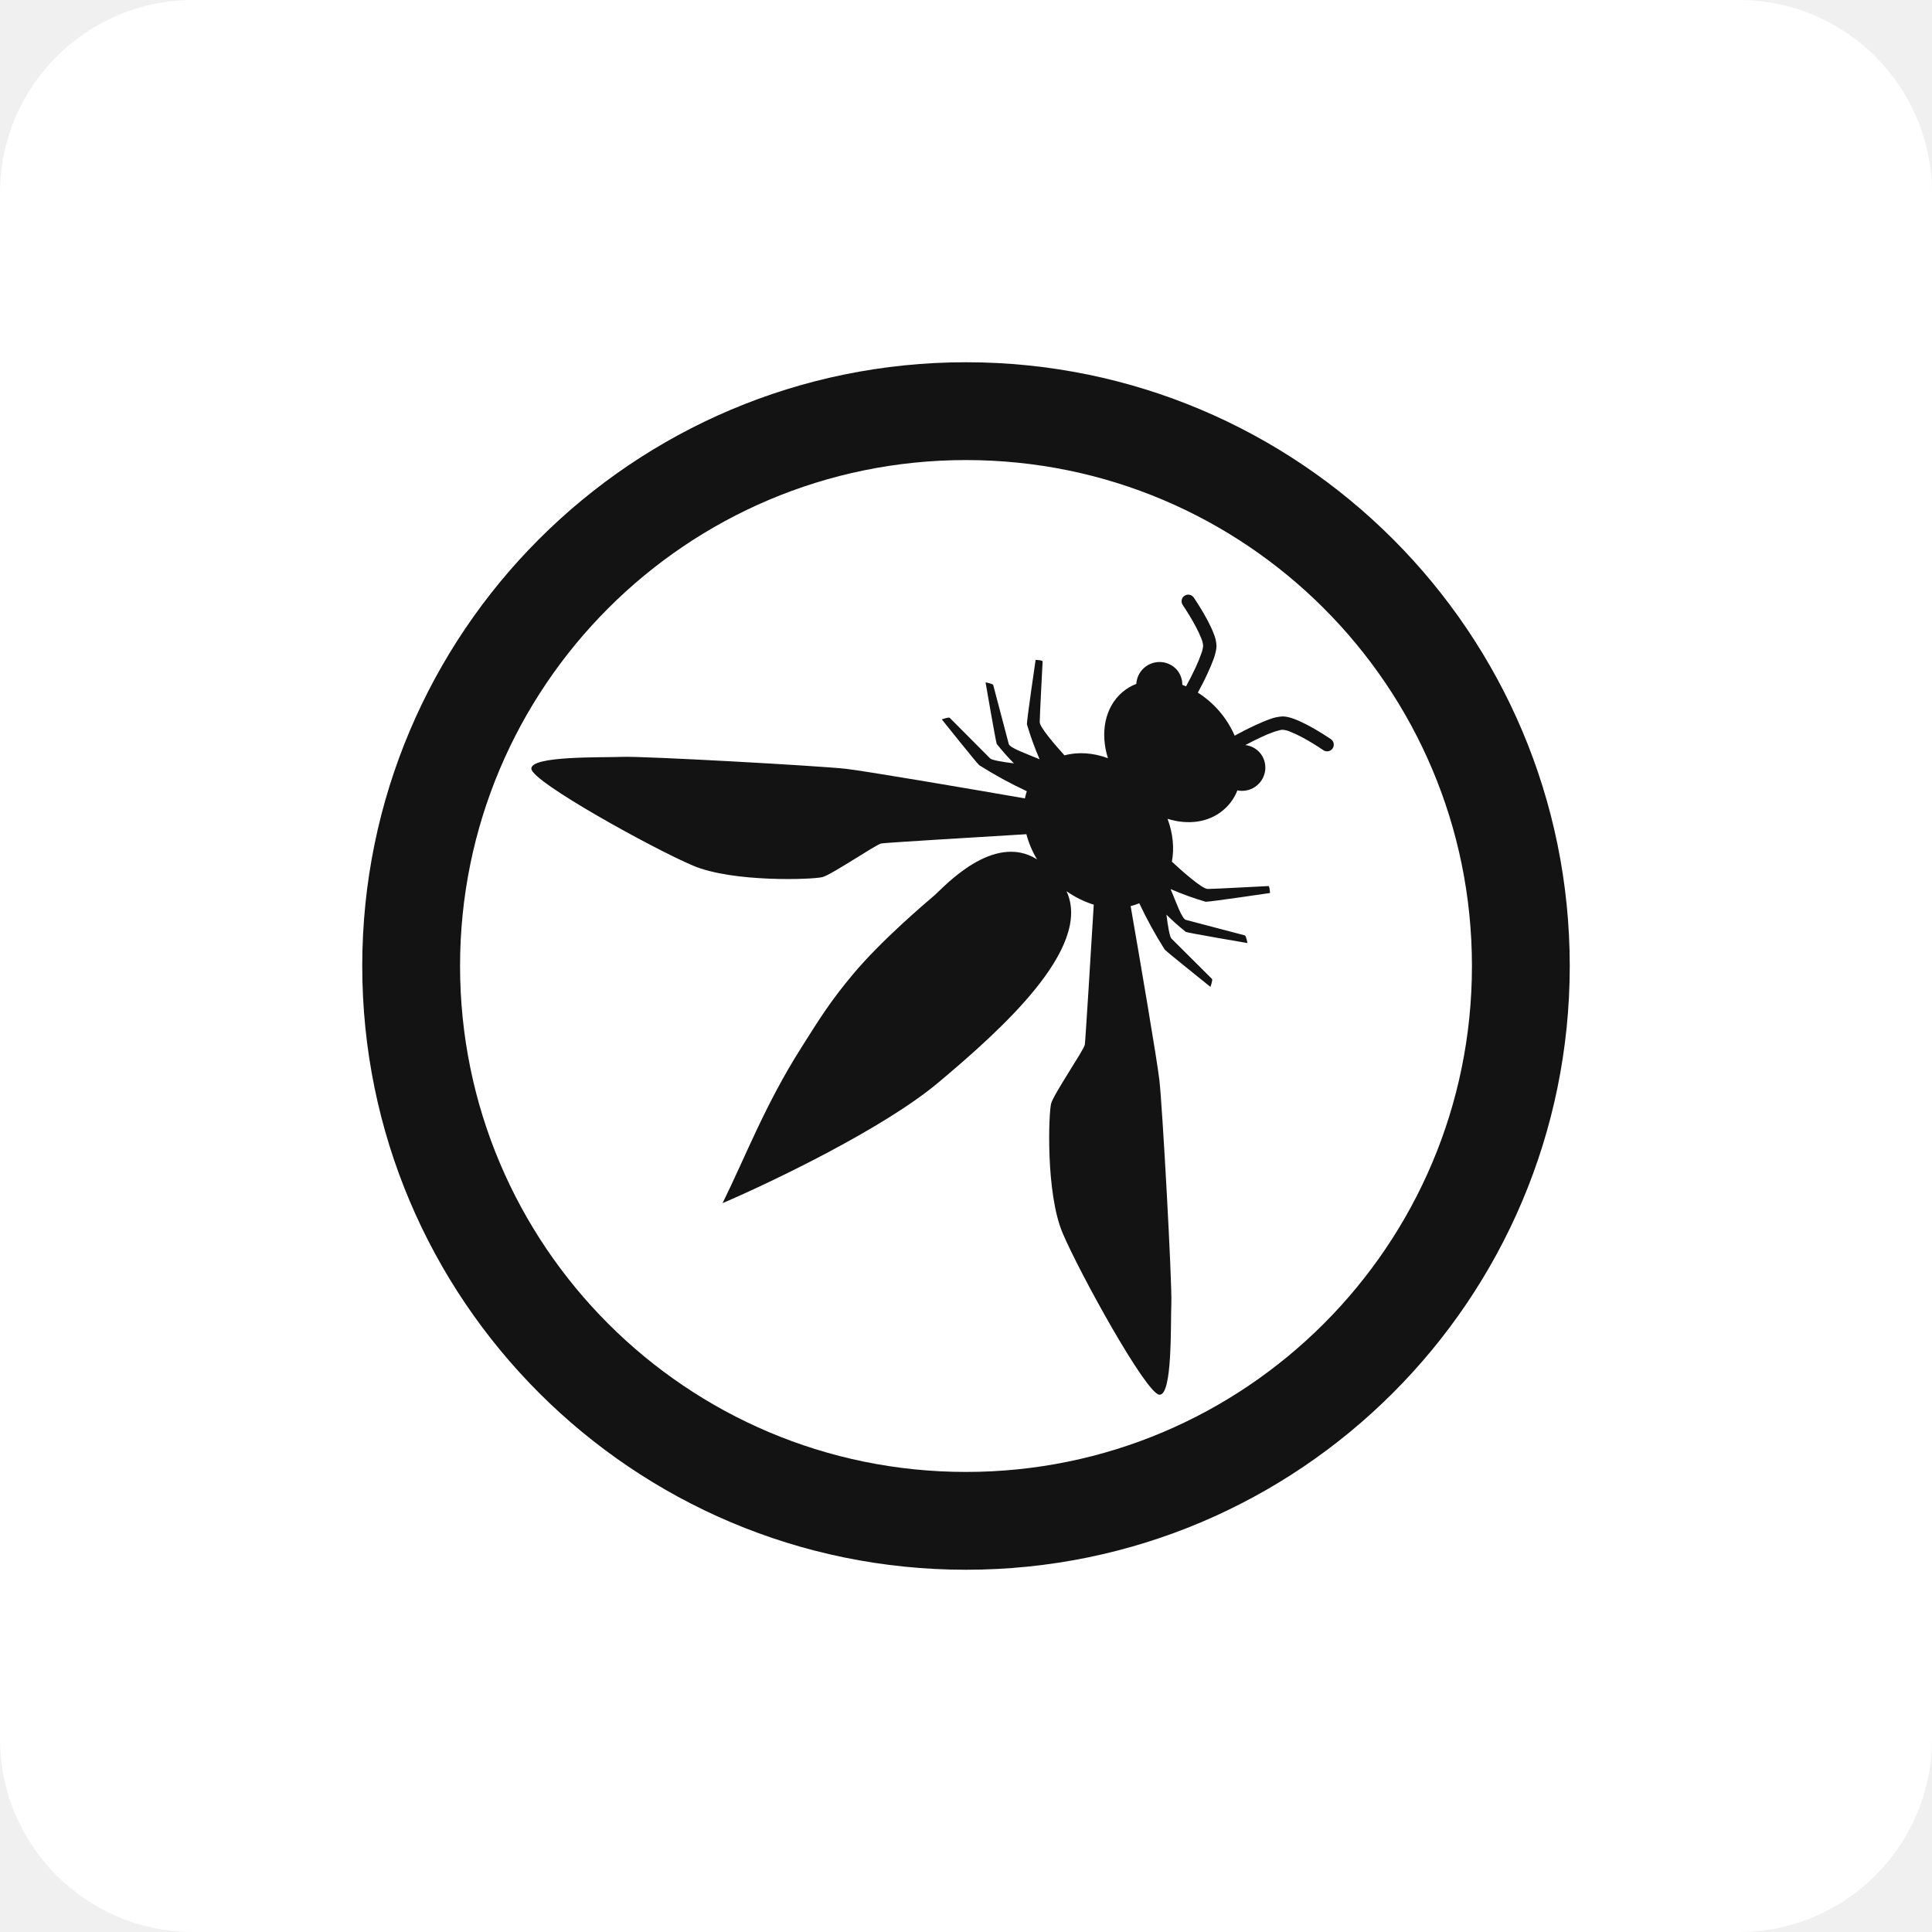
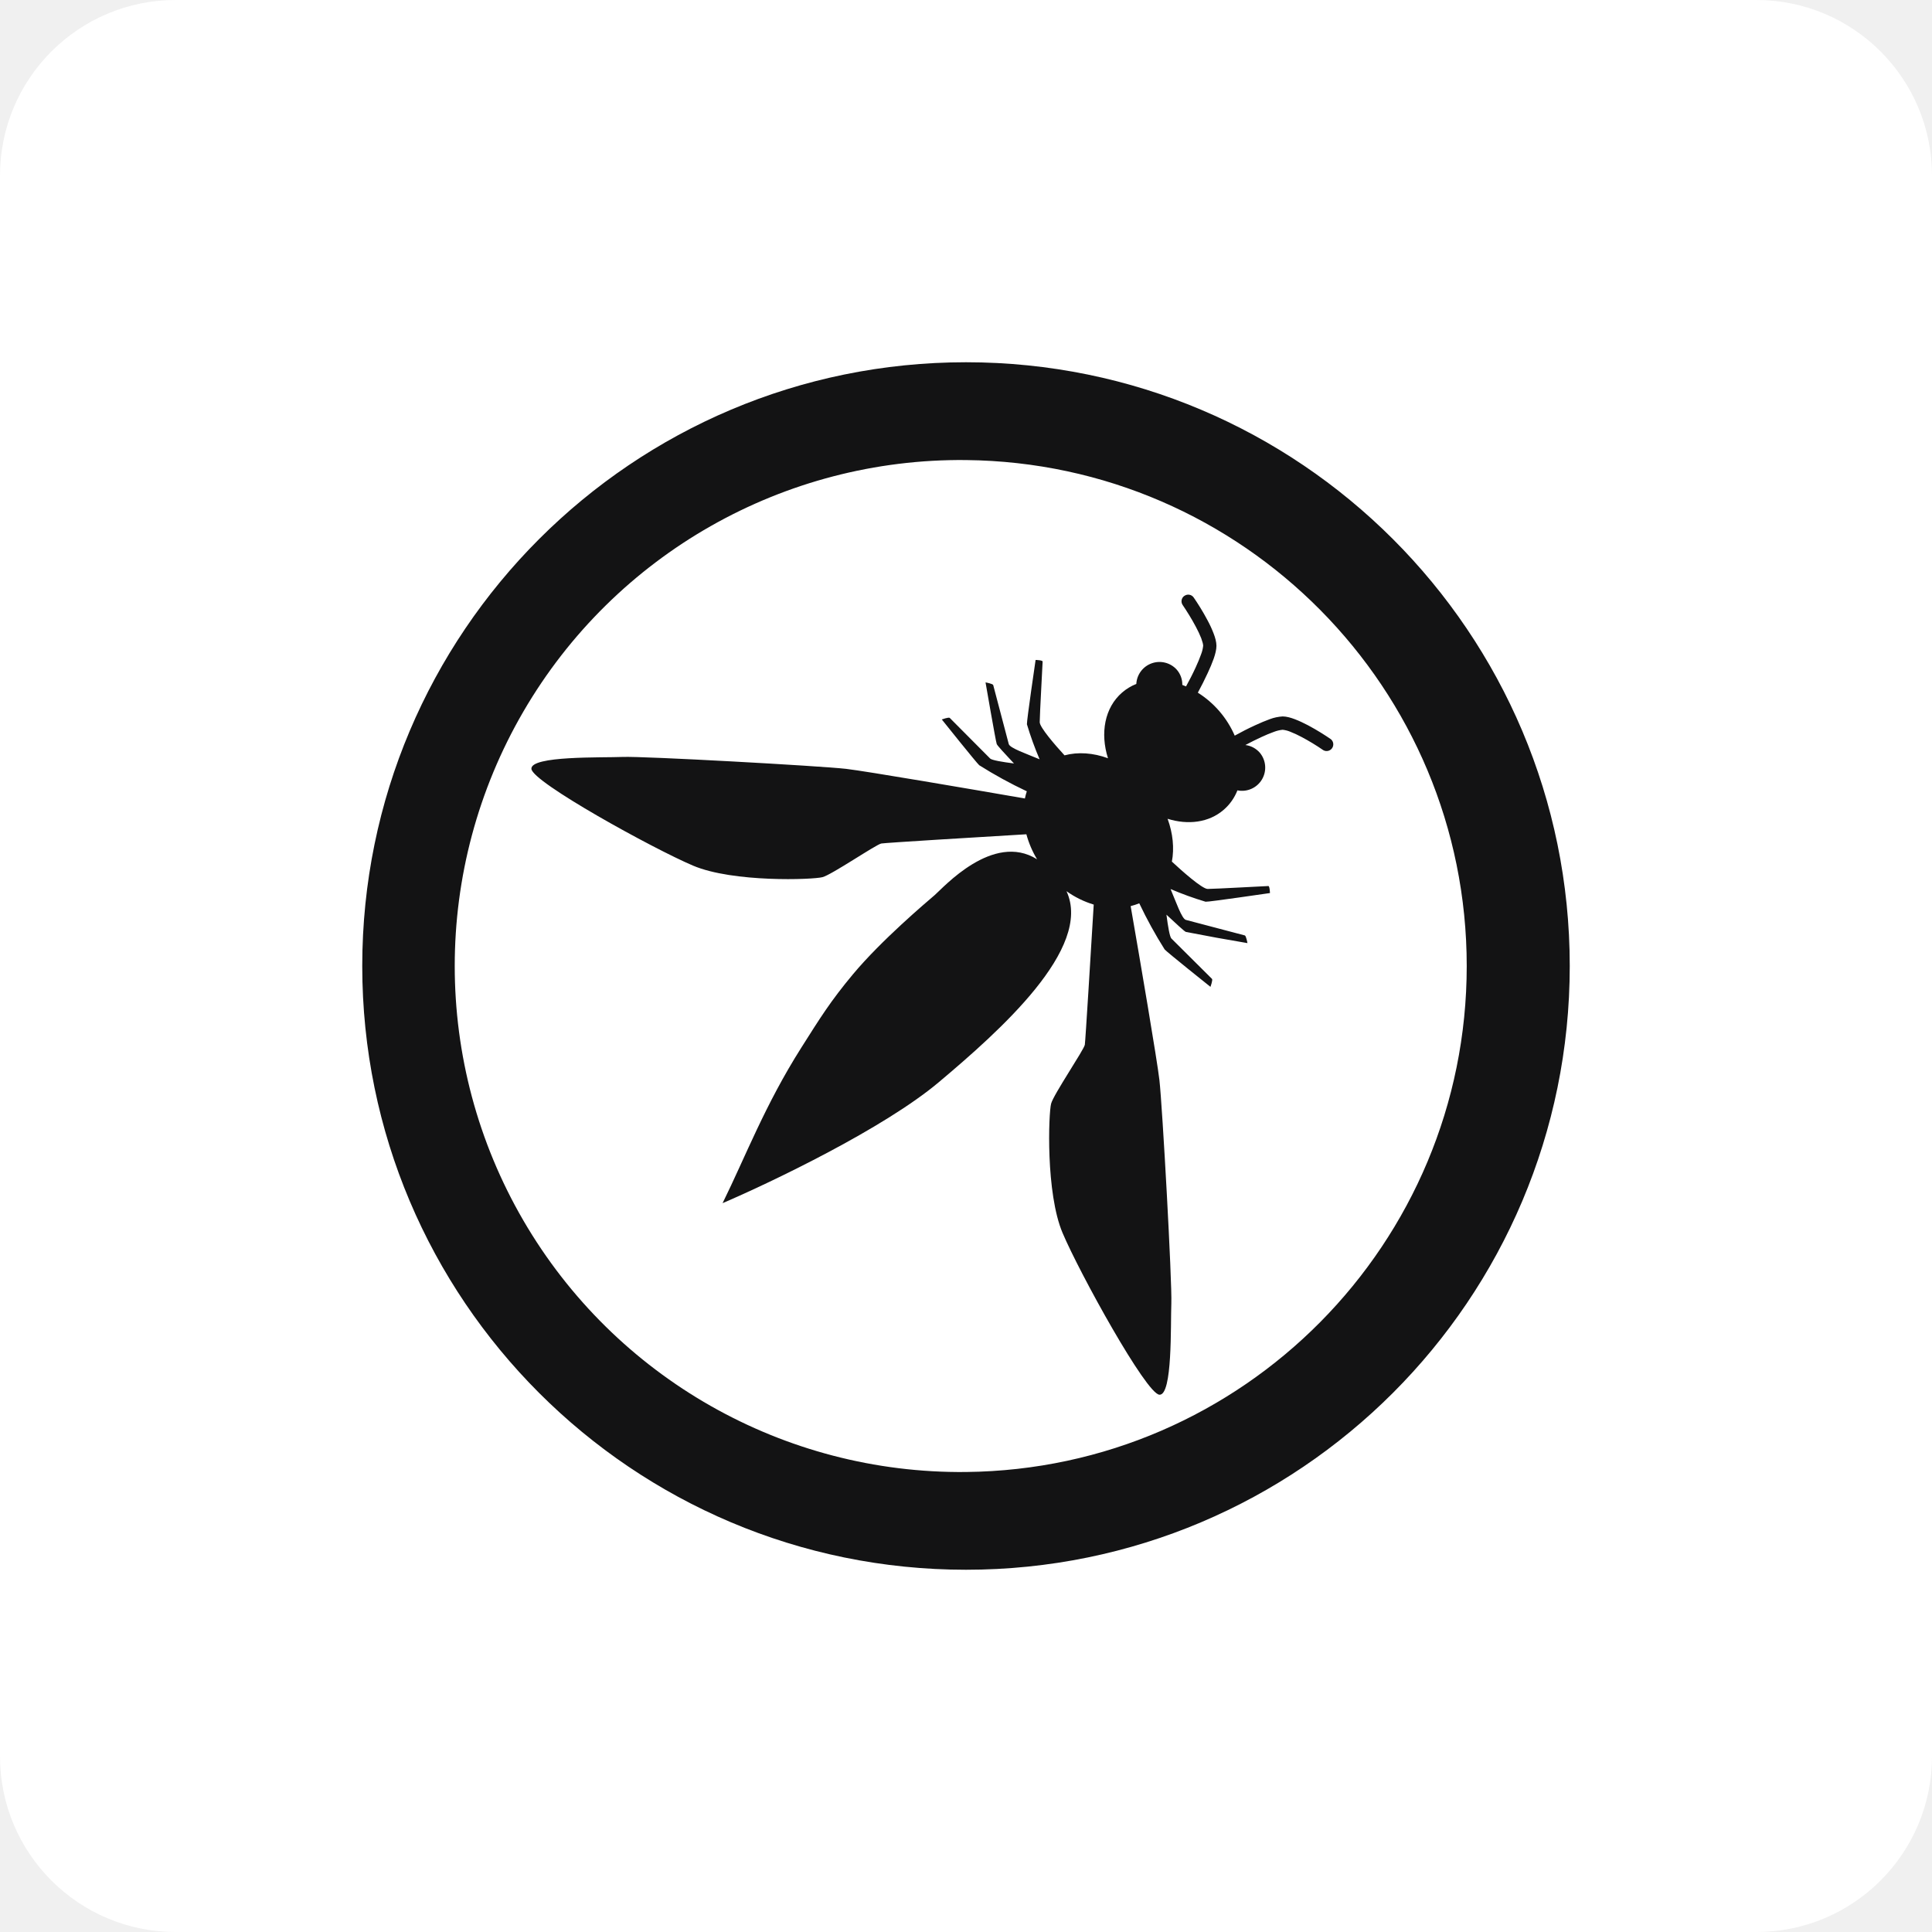
- <svg xmlns="http://www.w3.org/2000/svg" fill="none" viewBox="0 0 20 20">
+ <svg xmlns="http://www.w3.org/2000/svg" fill="none" viewBox="0 0 22 22">
  <rect width="100%" height="100%" rx="2px" ry="2px" fill="#FFFFFF" />
-   <g transform="translate(10, 10) scale(0.625) translate(-10, -10)">
-     <path fill="#131314" d="M13.618 3.869a.11.11 0 0 1 .154.028c.061.09.153.234.23.38.038.072.074.147.1.216a.6.6 0 0 1 .047.204c0 .062-.02.138-.045.21a3 3 0 0 1-.1.24c-.052.115-.112.23-.164.325a1.6 1.6 0 0 1 .61.713c.1-.055.222-.118.343-.174.083-.038.166-.074.24-.1a.7.7 0 0 1 .211-.045c.064 0 .137.021.204.047.069.026.144.062.216.1.146.077.29.169.38.23a.11.11 0 0 1-.126.182 4 4 0 0 0-.357-.217 2 2 0 0 0-.192-.089.4.4 0 0 0-.125-.032q-.035 0-.138.033a2 2 0 0 0-.22.091 5 5 0 0 0-.259.13c.09.01.176.053.24.126.136.159.118.4-.043.538a.38.38 0 0 1-.329.086.8.8 0 0 1-.227.321c-.246.213-.591.256-.93.15.09.24.114.487.072.71.156.145.5.452.593.452.116 0 .975-.048 1.005-.048.023 0 .027.114.027.115-.007.001-1.015.15-1.066.145a5 5 0 0 1-.58-.21c.09.212.185.492.253.51l.976.257c.022.007.044.126.044.127-.006 0-.972-.166-1.02-.184a4 4 0 0 1-.322-.286c.025.2.054.366.082.395l.672.669c.017.016-.025.13-.025.132-.004-.004-.726-.58-.759-.62a7 7 0 0 1-.42-.765 1 1 0 0 1-.143.047c.158.91.439 2.556.476 2.882.05.431.212 3.354.198 3.7s.021 1.525-.198 1.511c-.218-.014-1.32-2.012-1.602-2.676s-.233-1.991-.191-2.147.544-.89.558-.974c.01-.065.099-1.504.148-2.32a1.6 1.6 0 0 1-.451-.223c.438.946-1.109 2.317-2.118 3.165-.906.763-2.764 1.652-3.579 2.002.385-.78.7-1.622 1.303-2.574.31-.491.484-.771.857-1.217.473-.566 1.208-1.186 1.356-1.313.134-.115.964-1.05 1.693-.59A1.6 1.6 0 0 1 11 7.817c-.799.048-2.335.141-2.402.153-.084.014-.819.515-.974.557s-1.483.092-2.147-.19-2.661-1.384-2.676-1.603c-.014-.219 1.165-.184 1.511-.198.347-.014 3.27.149 3.7.198.336.039 2.074.335 2.963.49q.014-.06.032-.119a7 7 0 0 1-.788-.431c-.04-.033-.618-.756-.62-.759.001 0 .115-.042.132-.025l.669.672c.028.028.195.057.394.082a4 4 0 0 1-.285-.322c-.018-.049-.185-1.018-.185-1.02.002 0 .12.022.127.044l.257.976c.018.069.299.163.511.254a5 5 0 0 1-.21-.58c-.005-.052.144-1.066.144-1.066.002 0 .116.003.116.026 0 .03-.048.889-.048 1.005 0 .084.256.38.41.55.224-.061.476-.043.72.047-.13-.414-.055-.838.235-1.09a.8.8 0 0 1 .235-.141.385.385 0 0 1 .67-.235.38.38 0 0 1 .092.251l.062.025c.05-.092.108-.204.159-.314.036-.079.068-.155.09-.22a.5.5 0 0 0 .034-.138.4.4 0 0 0-.032-.125 2 2 0 0 0-.09-.192 4 4 0 0 0-.216-.358.11.11 0 0 1 .028-.153" />
-     <path fill="#131314" fill-rule="evenodd" d="M10 0c5.523 0 10 4.477 10 10s-4.477 10-10 10S0 15.523 0 10 4.477 0 10 0m0 1.62a8.38 8.38 0 1 0 0 16.76 8.38 8.38 0 0 0 0-16.76" clip-rule="evenodd" />
+   <g transform="translate(11, 11) scale(0.625) translate(-11, -11)">
+     <path fill="#131314" d="M14.98 4.256a.12.12 0 0 1 .169.031c.068.098.169.257.253.417a2 2 0 0 1 .11.239c.028.073.051.153.051.223s-.022.153-.049.232a3 3 0 0 1-.11.264 6 6 0 0 1-.18.358 1.75 1.75 0 0 1 .672.783c.108-.06.243-.13.377-.191.09-.042.182-.08.264-.11a.8.8 0 0 1 .232-.049c.07 0 .15.023.223.051.076.029.159.068.239.11.16.085.319.186.417.254a.122.122 0 0 1-.138.2 4 4 0 0 0-.393-.239 2 2 0 0 0-.211-.098.5.5 0 0 0-.137-.035.6.6 0 0 0-.153.036c-.072.025-.155.06-.241.1a6 6 0 0 0-.285.142c.099.012.193.06.263.14a.423.423 0 0 1-.408.686.9.9 0 0 1-.25.354c-.27.234-.65.28-1.022.164.097.265.124.536.078.78.172.16.55.498.652.498.128 0 1.073-.053 1.106-.053.025 0 .029.126.029.128-.007 0-1.116.164-1.173.158a6 6 0 0 1-.638-.231c.1.234.204.542.279.562l1.074.283c.024.007.048.138.048.14a42 42 0 0 1-1.122-.204c-.028-.01-.18-.152-.354-.314.028.22.06.403.09.434l.74.736c.018.018-.028.144-.028.145-.005-.003-.799-.638-.835-.682a8 8 0 0 1-.462-.84q-.076.03-.157.051c.174 1 .483 2.811.524 3.17.054.474.233 3.69.217 4.07-.015.38.024 1.677-.217 1.662s-1.453-2.213-1.763-2.944c-.311-.73-.257-2.19-.21-2.36.047-.171.598-.98.614-1.072.011-.072.108-1.655.162-2.554a1.7 1.7 0 0 1-.496-.244c.482 1.04-1.22 2.549-2.329 3.482-.997.839-3.04 1.817-3.937 2.202.423-.859.77-1.784 1.433-2.831.342-.54.533-.849.943-1.34.52-.622 1.328-1.304 1.491-1.444.147-.126 1.06-1.155 1.863-.65A1.8 1.8 0 0 1 12.1 8.6c-.879.052-2.568.155-2.642.168-.093.015-.9.567-1.072.613-.17.047-1.63.101-2.36-.21-.73-.31-2.929-1.522-2.944-1.763s1.281-.201 1.662-.217c.38-.016 3.596.163 4.07.217.37.043 2.28.37 3.259.54q.014-.068.035-.131a8 8 0 0 1-.867-.475c-.044-.036-.68-.831-.682-.834.001 0 .127-.046.145-.028l.736.74c.03.03.215.062.434.09-.163-.174-.304-.326-.314-.354-.02-.054-.203-1.12-.204-1.123.003 0 .133.024.14.049l.283 1.074c.02.075.328.179.562.278a6 6 0 0 1-.231-.638c-.006-.057.158-1.172.158-1.172.003 0 .127.003.128.029 0 .032-.053.978-.053 1.105 0 .093.281.418.452.604.246-.066.523-.046.792.053-.145-.456-.062-.922.258-1.198a.9.9 0 0 1 .258-.156.423.423 0 0 1 .738-.259c.069.08.102.179.1.277q.035.012.068.027c.056-.101.12-.225.175-.345q.061-.132.1-.242a.6.6 0 0 0 .037-.153q.001-.037-.035-.137a2 2 0 0 0-.099-.211c-.079-.15-.175-.3-.238-.393a.12.12 0 0 1 .031-.17" />
+     <path fill="#131314" fill-rule="evenodd" d="M11 0c6.075 0 11 4.925 11 11s-4.925 11-11 11S0 17.075 0 11 4.925 0 11 0m0 1.782a9.219 9.219 0 1 0 0 18.437 9.219 9.219 0 0 0 0-18.437" clip-rule="evenodd" />
  </g>
</svg>
